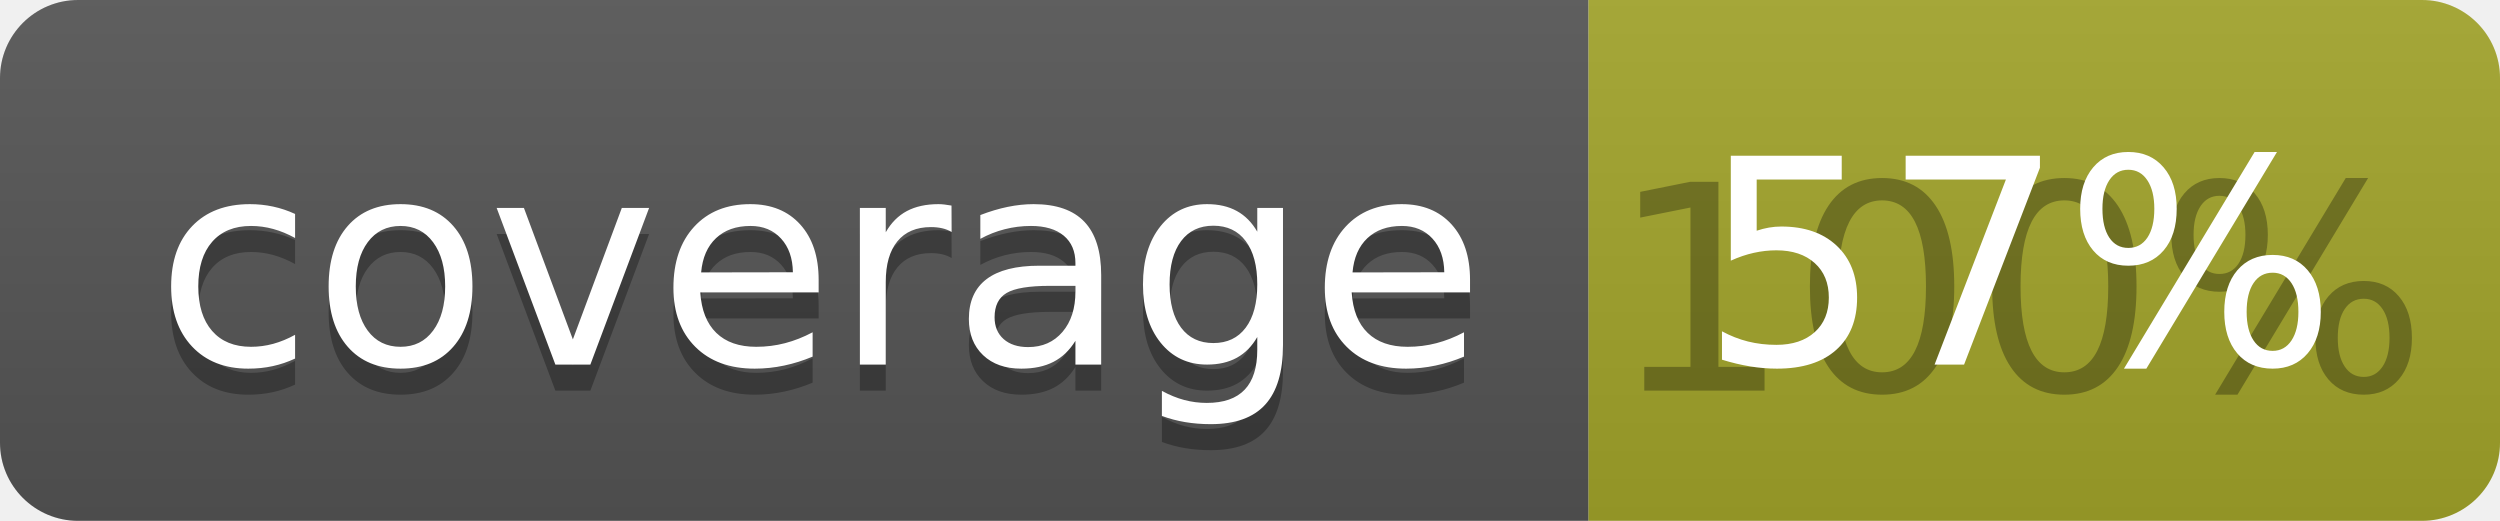
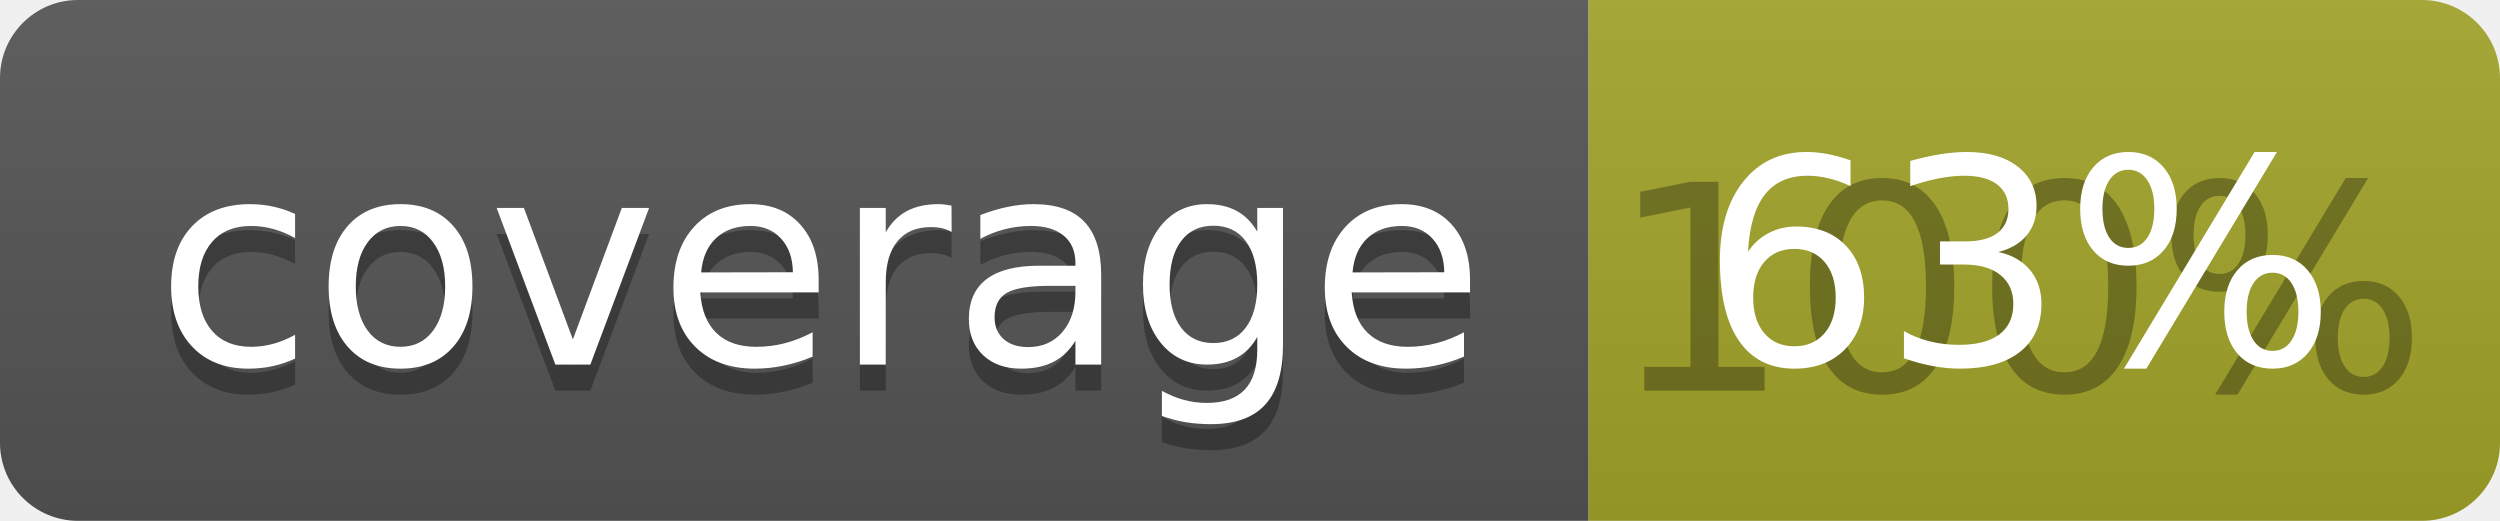
<svg xmlns="http://www.w3.org/2000/svg" width="96" height="20">
  <linearGradient id="b" x2="0" y2="100%">
    <stop offset="0" stop-color="#bbb" stop-opacity=".1" />
    <stop offset="1" stop-opacity=".1" />
  </linearGradient>
  <clipPath id="a">
    <rect width="96" height="20" rx="3" fill="#fff" />
  </clipPath>
  <g clip-path="url(#a)">
    <path fill="#555" d="M0 0h61v20H0z" />
    <path fill="#A3A52A" d="M61 0h35v20H61z" />
    <path fill="url(#b)" d="M0 0h96v20H0z" />
  </g>
  <g fill="#fff" text-anchor="middle" font-family="DejaVu Sans,Verdana,Geneva,sans-serif" font-size="110">
    <text x="315" y="150" fill="#010101" fill-opacity=".3" transform="scale(.1)" textLength="510">coverage</text>
    <text x="315" y="140" transform="scale(.1)" textLength="510">coverage</text>
    <text x="775" y="150" fill="#010101" fill-opacity=".3" transform="scale(.1)" textLength="250">100%</text>
-     <text x="775" y="140" transform="scale(.1)" textLength="250">57%</text>
+     <text x="775" y="140" transform="scale(.1)" textLength="250">63%</text>
  </g>
</svg>
